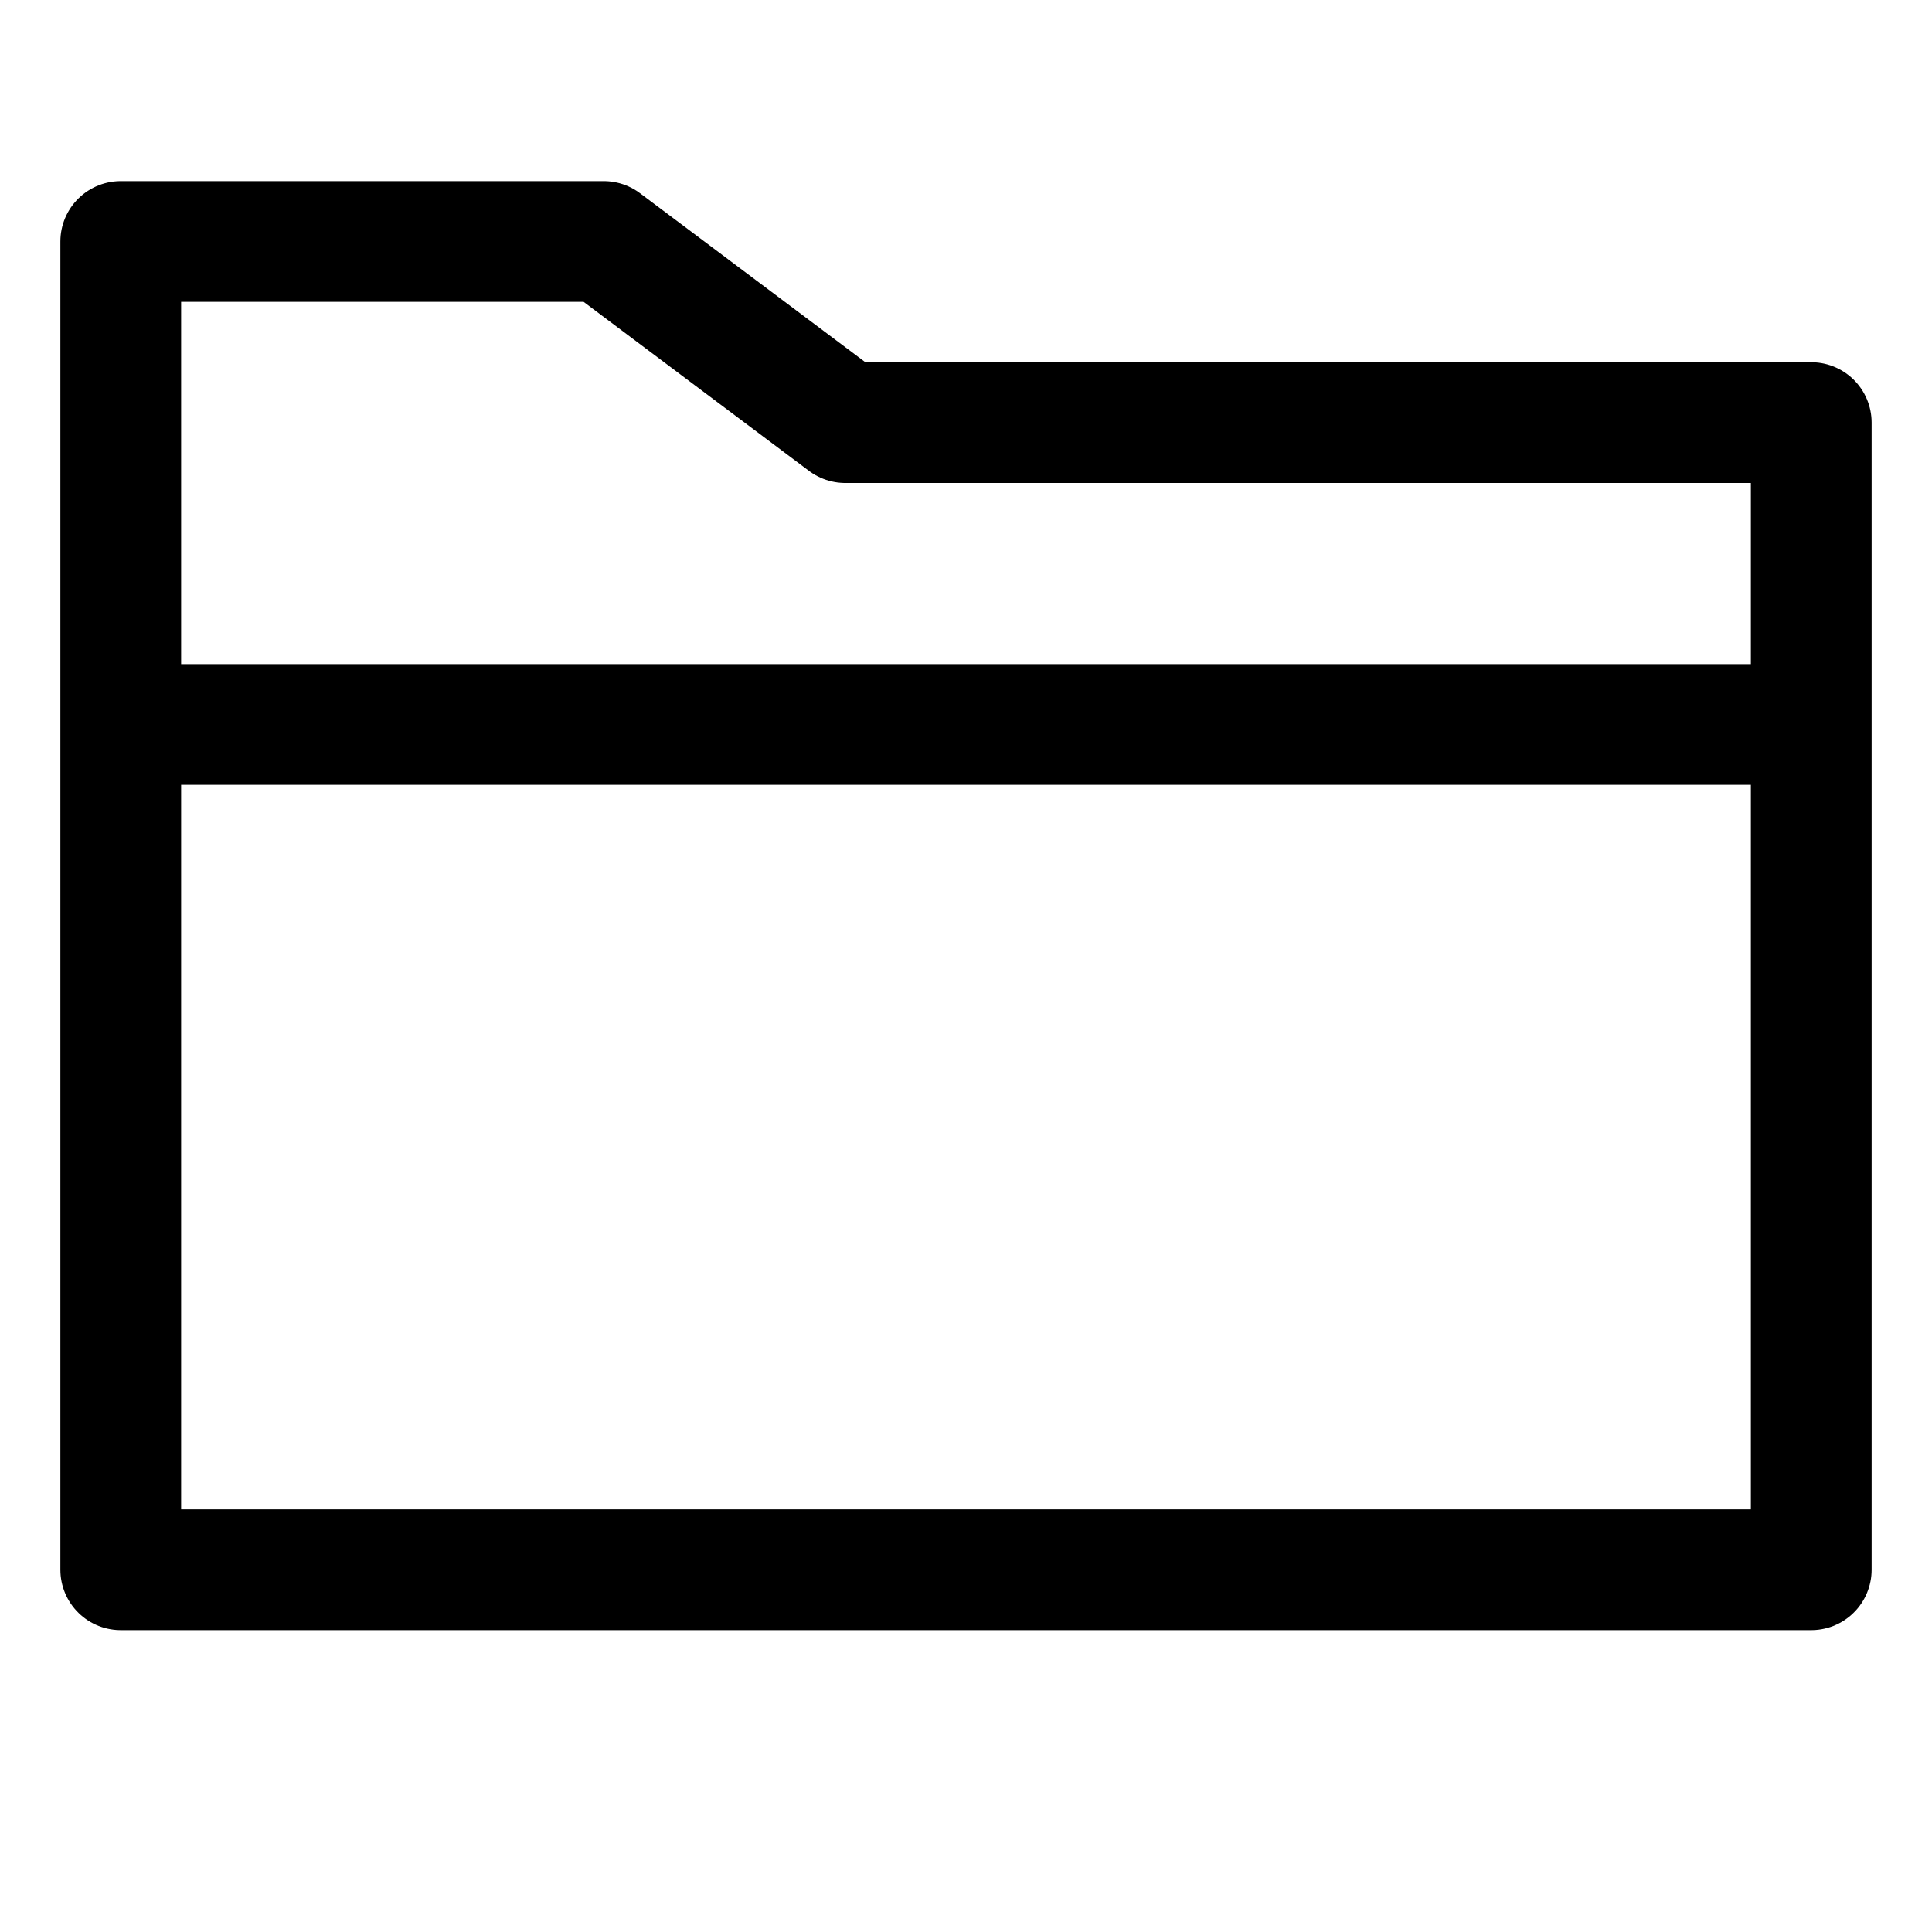
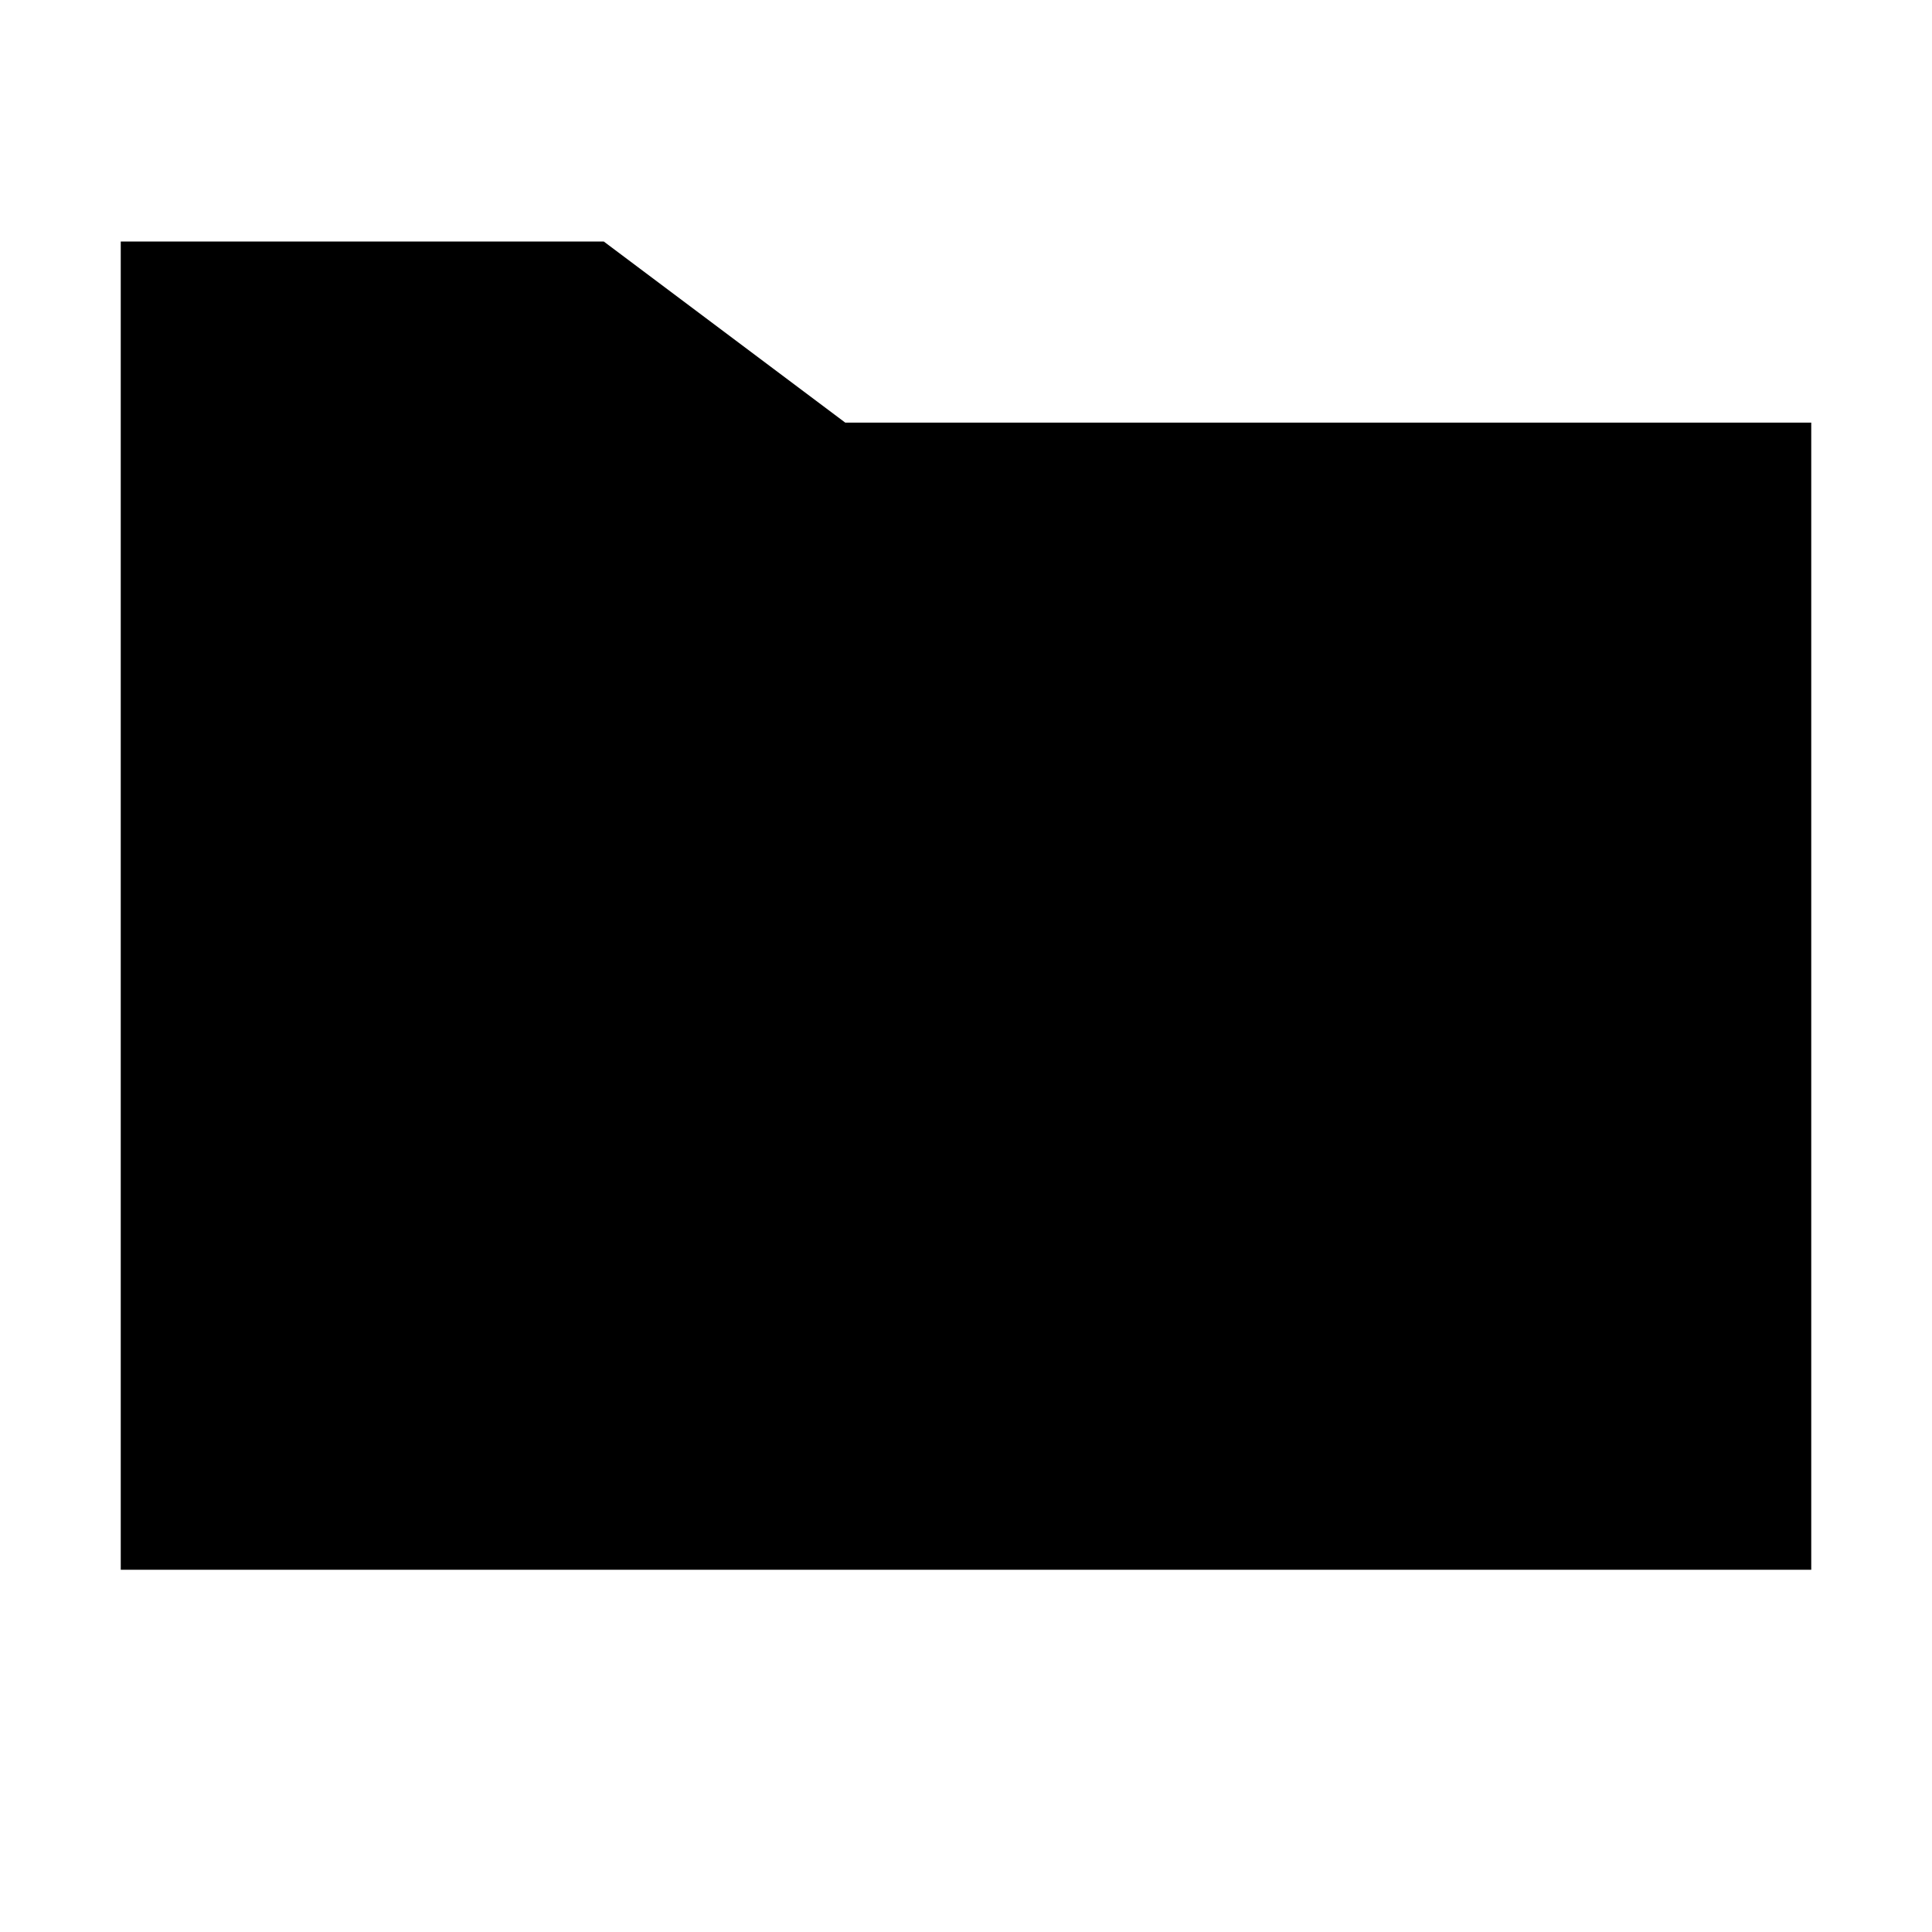
- <svg xmlns="http://www.w3.org/2000/svg" viewBox="0 0 32 32" width="32" height="32" fill="none" stroke="currentcolor" stroke-linecap="round" stroke-linejoin="round" stroke-width="2">
+ <svg xmlns="http://www.w3.org/2000/svg" viewBox="0 0 32 32" width="32" height="32">
  <path d=" M2 4 L10 4 14 7 30 7 30 26 2 26 Z M2 12 L30 12 " />
</svg>
